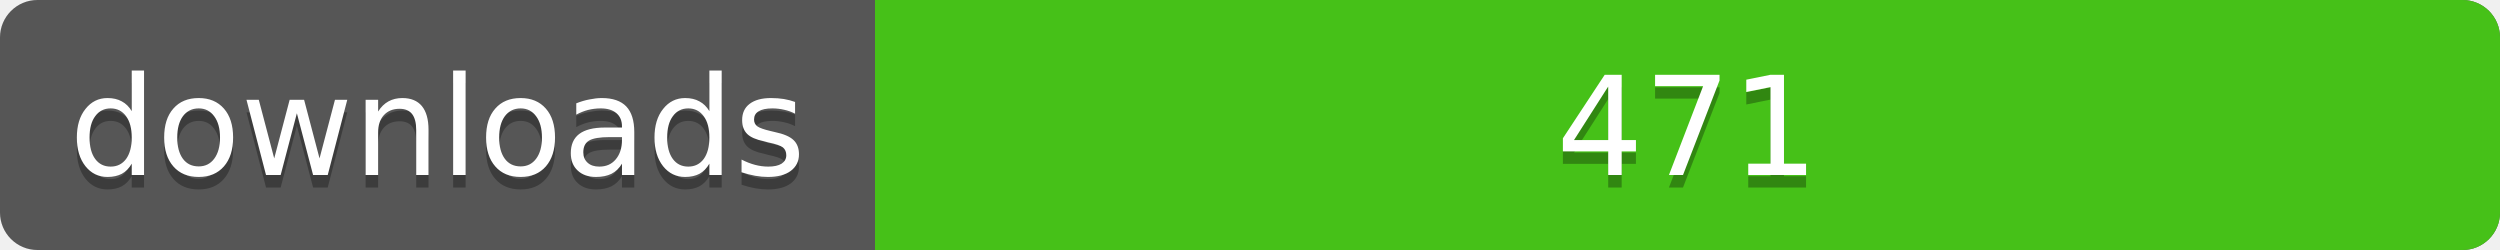
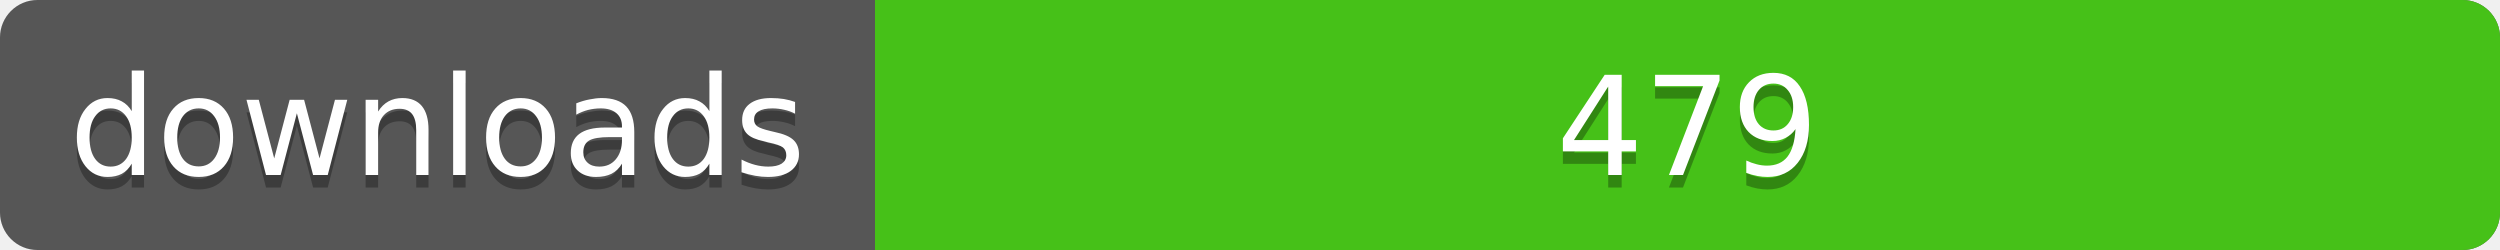
<svg xmlns="http://www.w3.org/2000/svg" width="200" height="20">
  <linearGradient id="a" x2="0" y2="100%%">
    <stop offset="0" stop-color="#bbb" stop-opacity=".1" />
    <stop offset="1" stop-opacity=".1" />
  </linearGradient>
  <rect rx="3" width="200" height="20" fill="#555" />
  <rect rx="3" x="70" width="130" height="20" fill="#4c1" />
  <path fill="#4c1" d="M70 0h4v20h-4z" />
  <rect rx="3" width="200" height="20" fill="url(#a)" />
  <g fill="#fff" text-anchor="middle" font-family="DejaVu Sans,Verdana,Geneva,sans-serif" font-size="11">
    <text x="35" y="15" fill="#010101" fill-opacity=".3">downloads</text>
    <text x="35" y="14">downloads</text>
-     <text x="135" y="15" fill="#010101" fill-opacity=".3">471</text>
-     <text x="135" y="14">471</text>
+     <text x="135" y="15" fill="#010101" fill-opacity=".3">479</text>
+     <text x="135" y="14">479</text>
  </g>
</svg>
